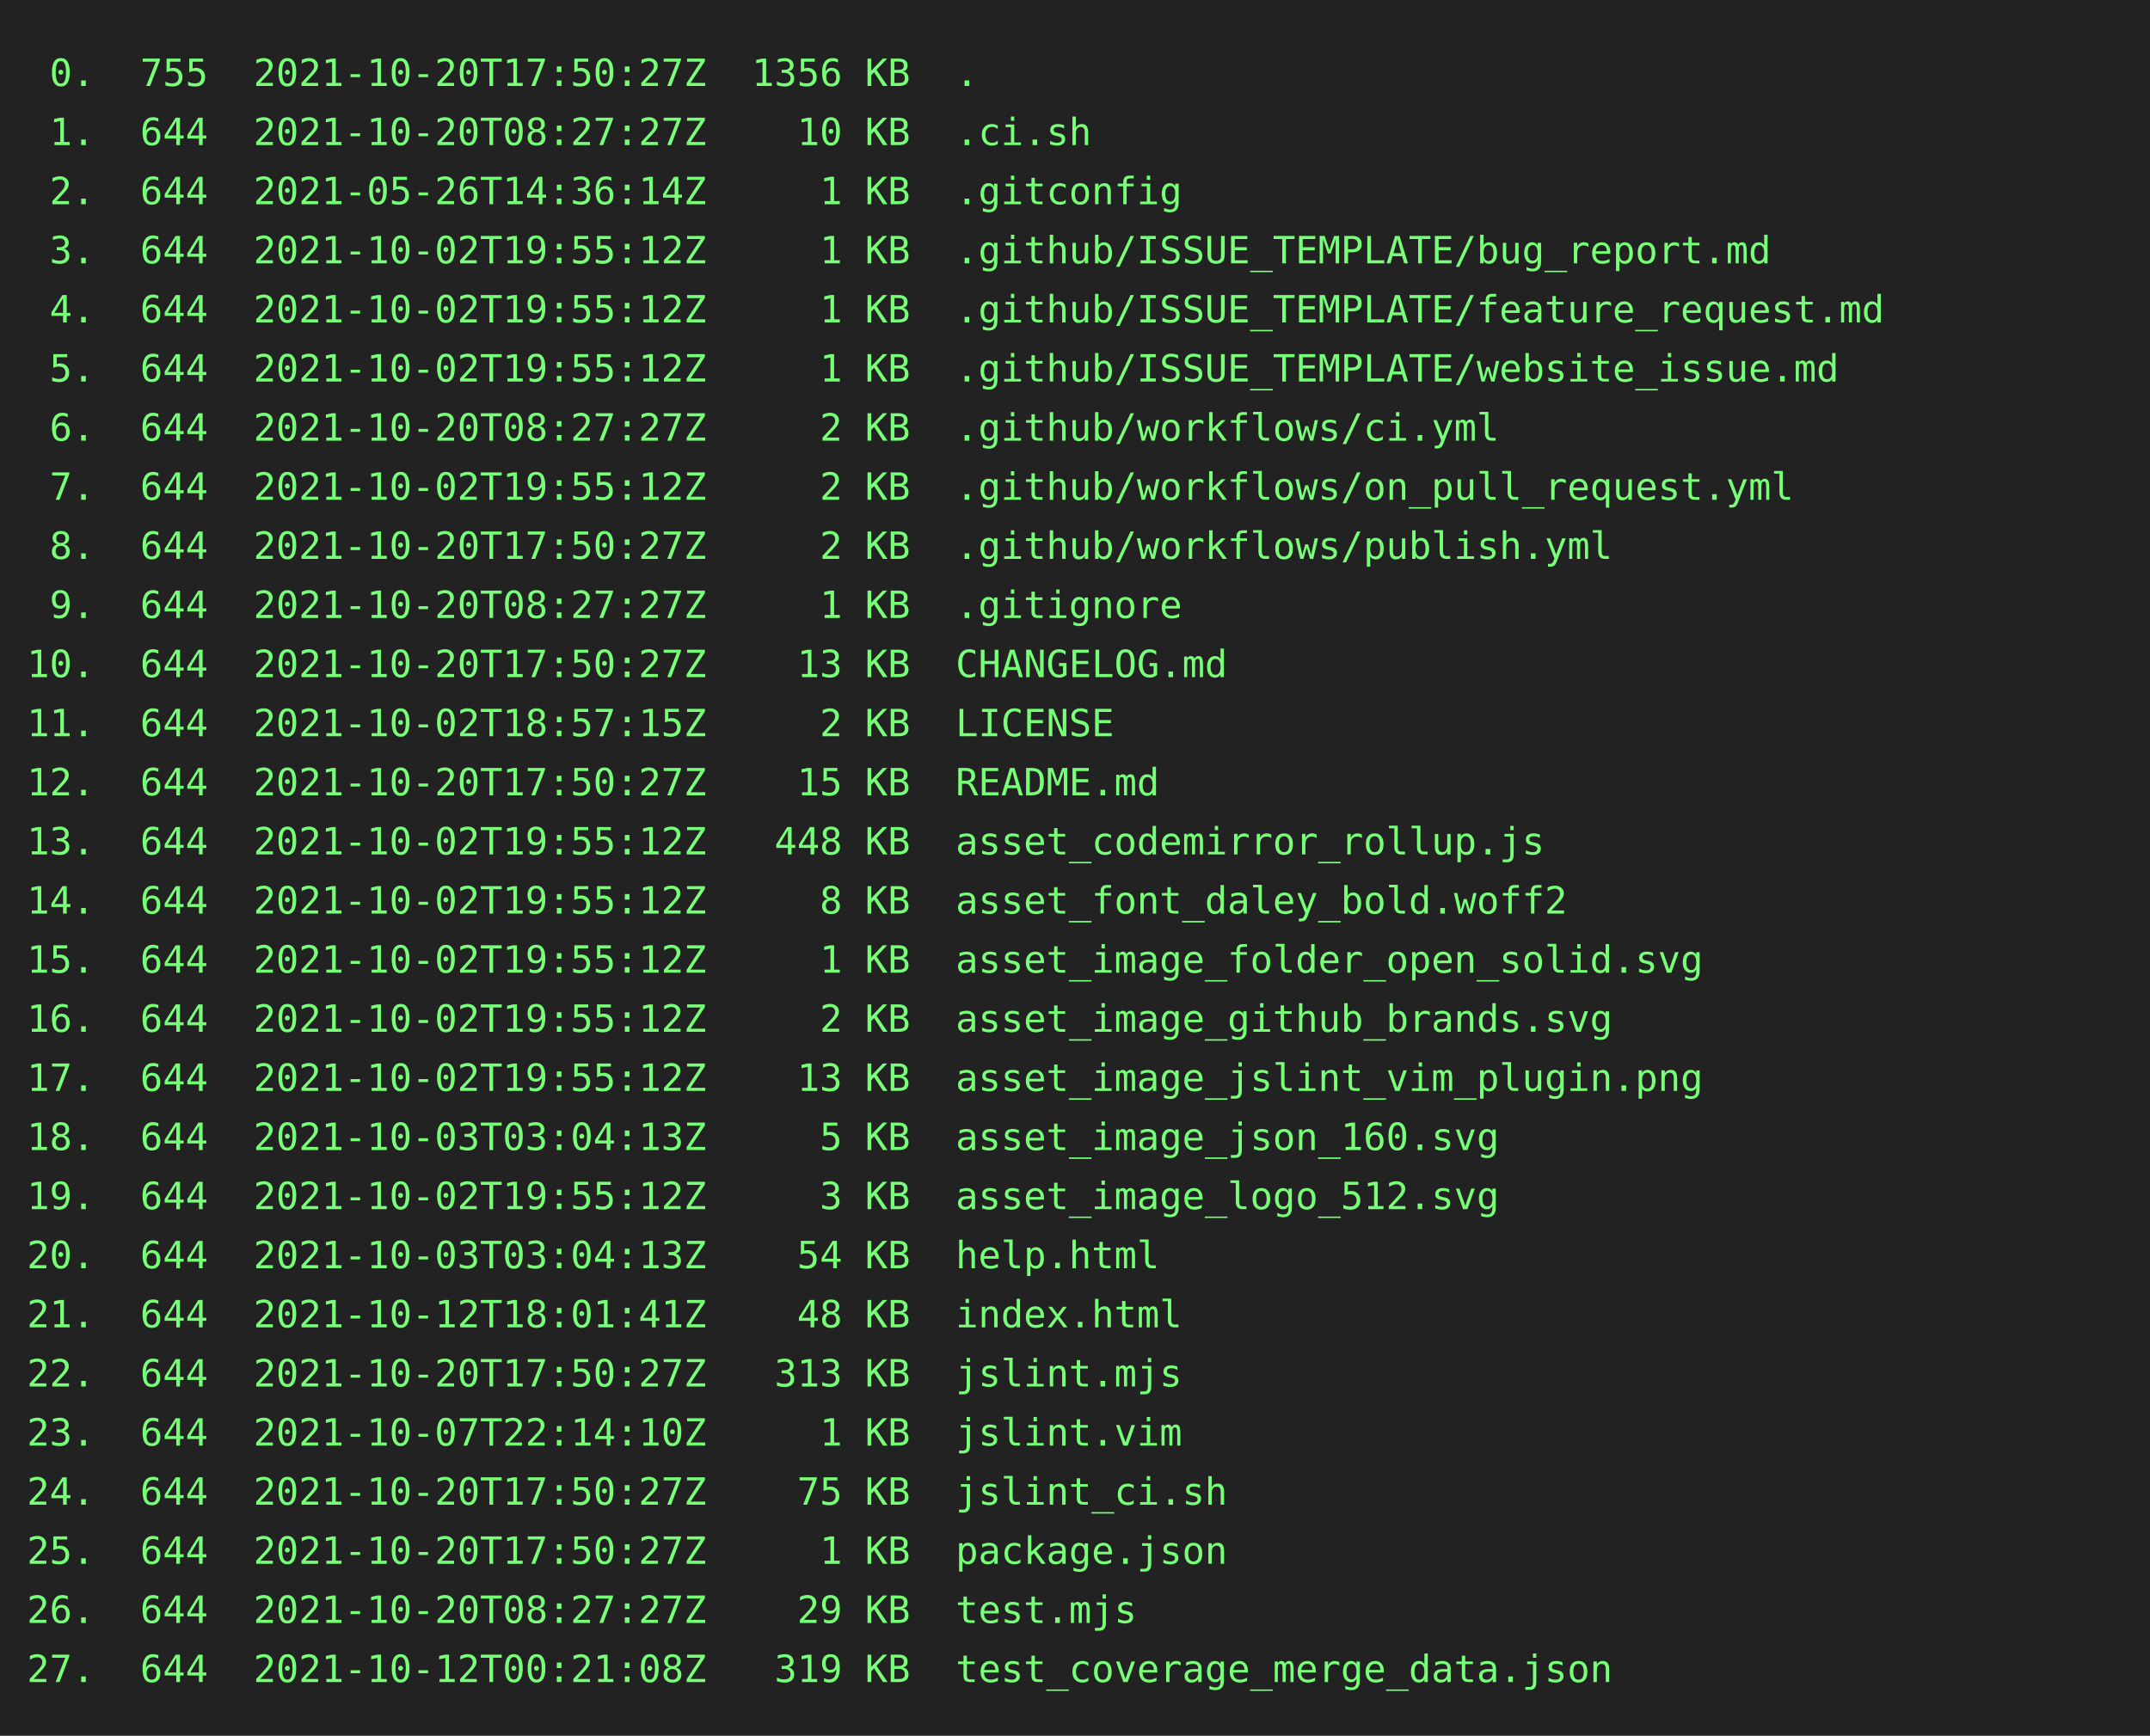
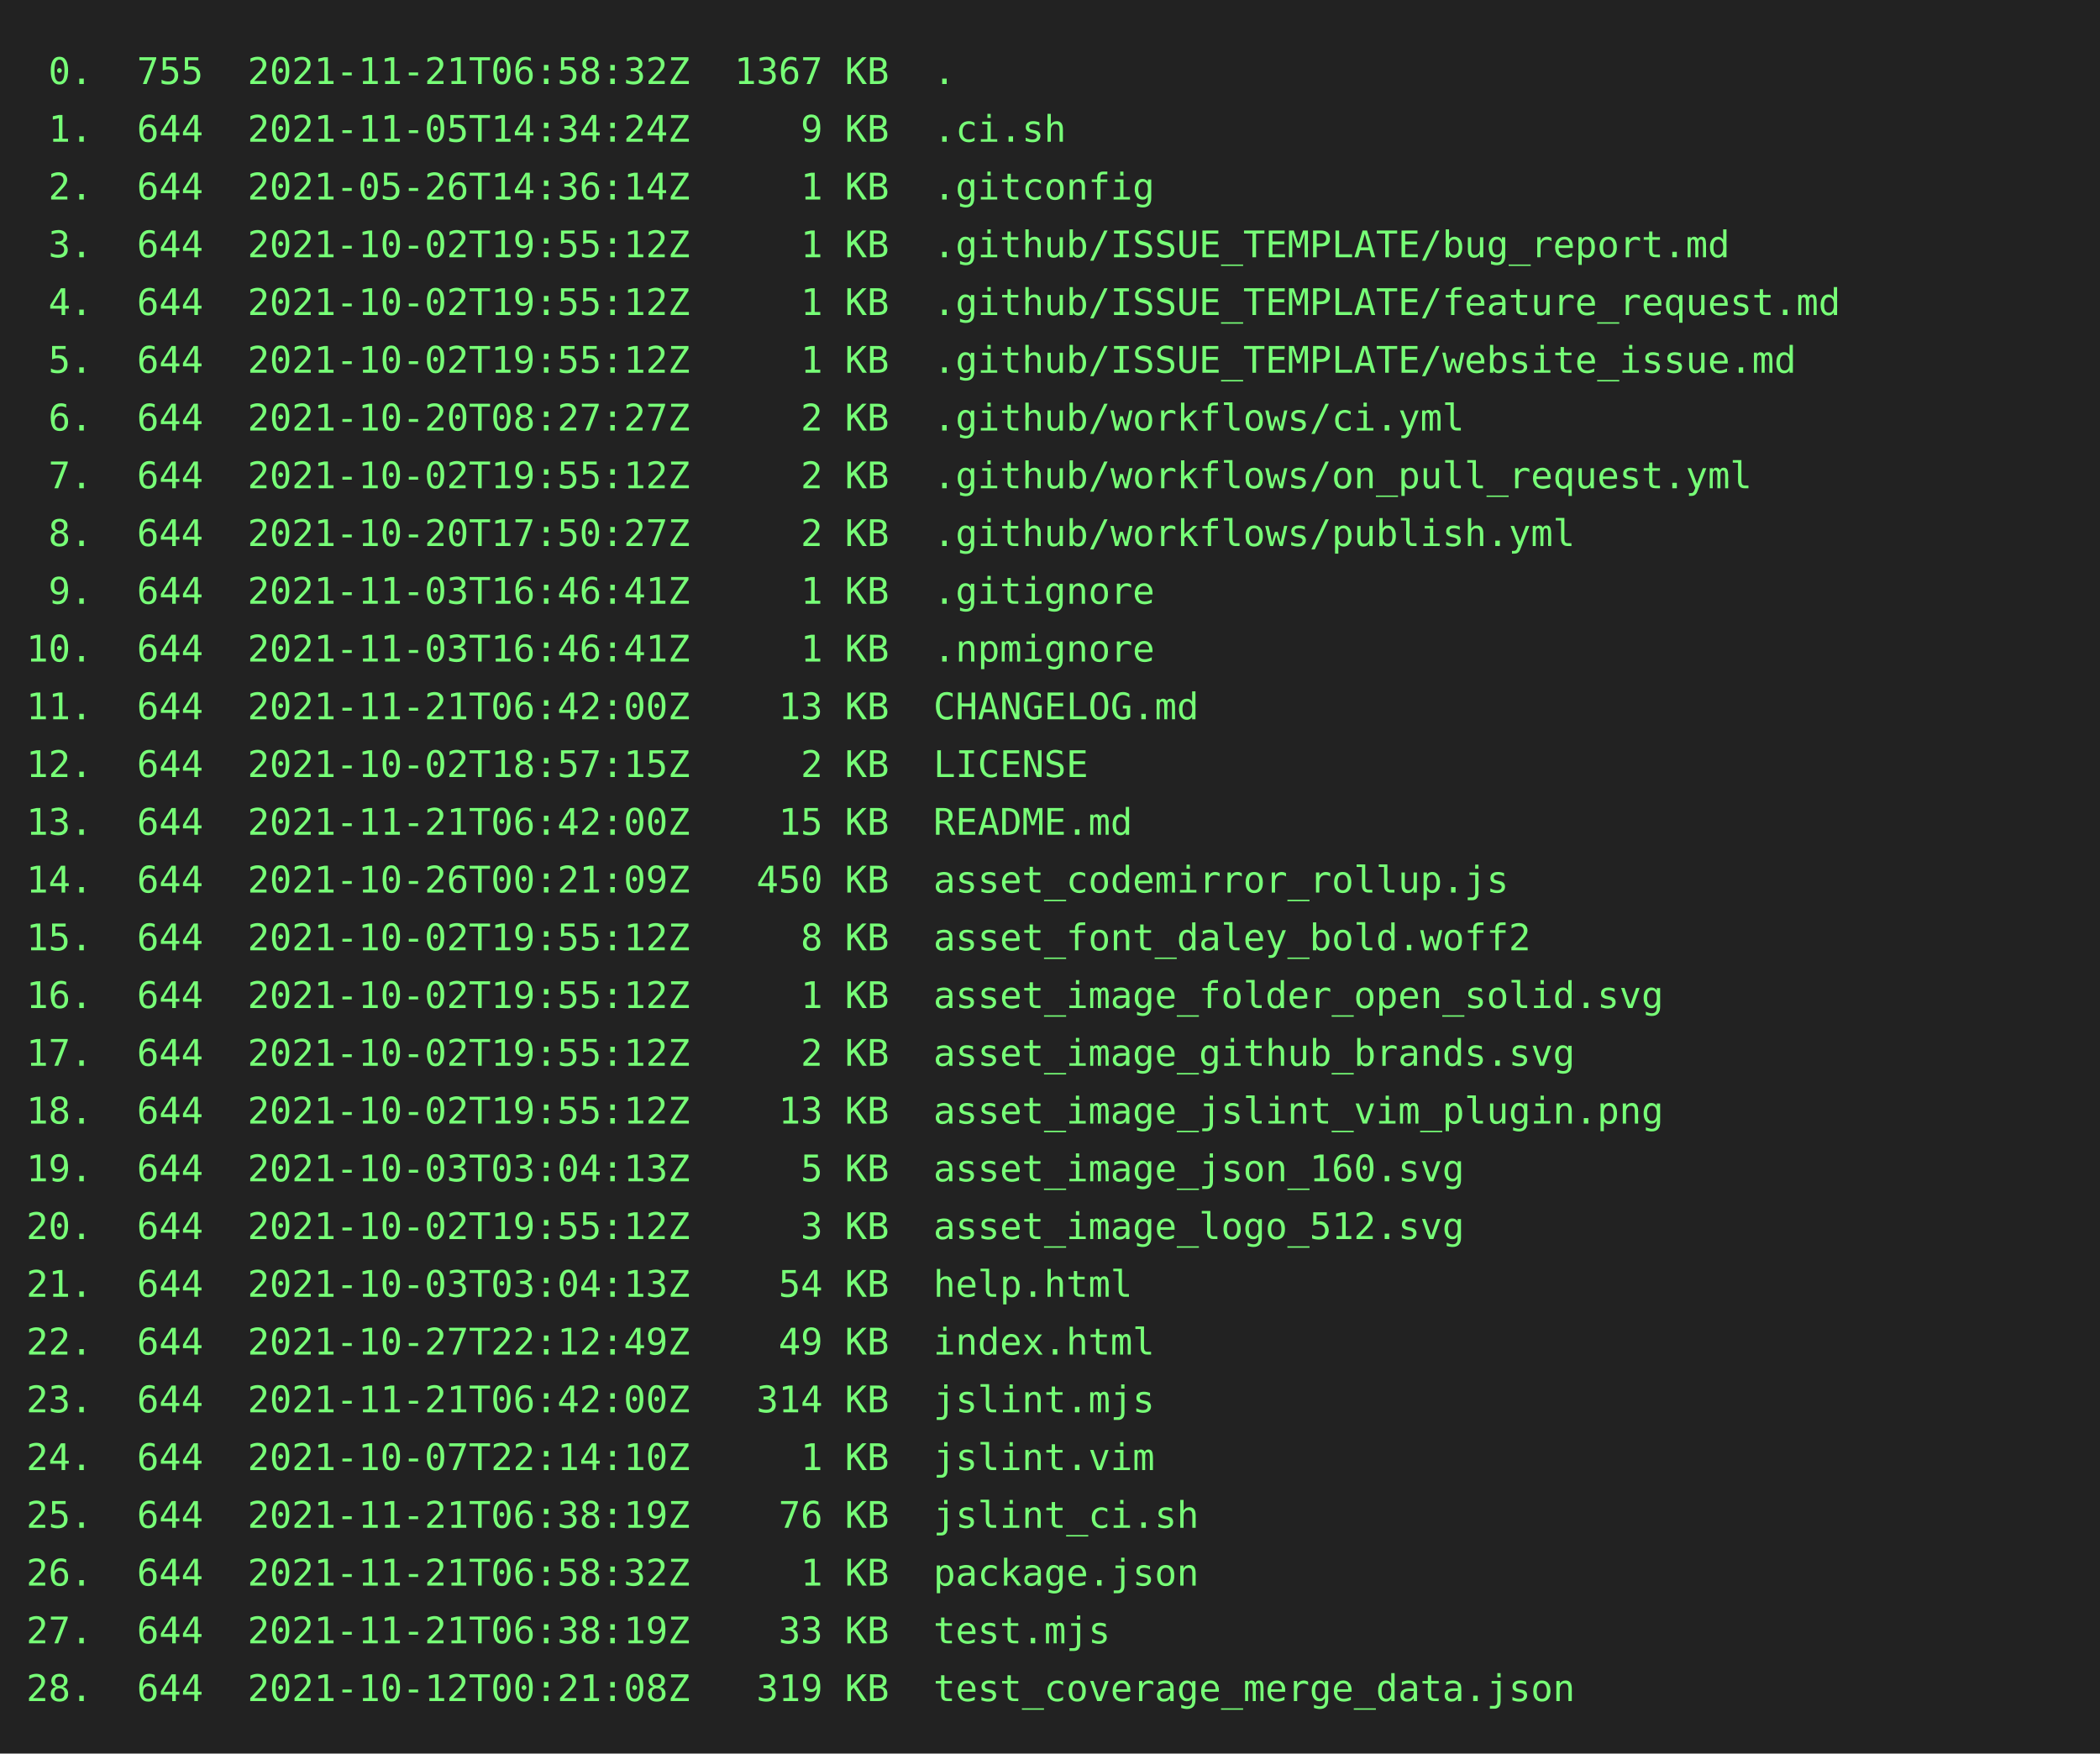
- <svg xmlns="http://www.w3.org/2000/svg" height="646" width="800">
-   <rect height="646" fill="#222" width="800" />
+ <svg xmlns="http://www.w3.org/2000/svg" height="668" width="800">
+   <rect height="668" fill="#222" width="800" />
  <text fill="#7f7" font-family="consolas, menlo, monospace" font-size="14" xml:space="preserve">
-     <tspan lengthAdjust="spacingAndGlyphs" textLength="768" x="10" y="32"> 0.  755  2021-10-20T17:50:27Z  1356 KB  .                                                       </tspan>
-     <tspan lengthAdjust="spacingAndGlyphs" textLength="768" x="10" y="54"> 1.  644  2021-10-20T08:27:27Z    10 KB  .ci.sh                                                  </tspan>
+     <tspan lengthAdjust="spacingAndGlyphs" textLength="768" x="10" y="32"> 0.  755  2021-11-21T06:58:32Z  1367 KB  .                                                       </tspan>
+     <tspan lengthAdjust="spacingAndGlyphs" textLength="768" x="10" y="54"> 1.  644  2021-11-05T14:34:24Z     9 KB  .ci.sh                                                  </tspan>
    <tspan lengthAdjust="spacingAndGlyphs" textLength="768" x="10" y="76"> 2.  644  2021-05-26T14:36:14Z     1 KB  .gitconfig                                              </tspan>
    <tspan lengthAdjust="spacingAndGlyphs" textLength="768" x="10" y="98"> 3.  644  2021-10-02T19:55:12Z     1 KB  .github/ISSUE_TEMPLATE/bug_report.md                    </tspan>
    <tspan lengthAdjust="spacingAndGlyphs" textLength="768" x="10" y="120"> 4.  644  2021-10-02T19:55:12Z     1 KB  .github/ISSUE_TEMPLATE/feature_request.md               </tspan>
    <tspan lengthAdjust="spacingAndGlyphs" textLength="768" x="10" y="142"> 5.  644  2021-10-02T19:55:12Z     1 KB  .github/ISSUE_TEMPLATE/website_issue.md                 </tspan>
    <tspan lengthAdjust="spacingAndGlyphs" textLength="768" x="10" y="164"> 6.  644  2021-10-20T08:27:27Z     2 KB  .github/workflows/ci.yml                                </tspan>
    <tspan lengthAdjust="spacingAndGlyphs" textLength="768" x="10" y="186"> 7.  644  2021-10-02T19:55:12Z     2 KB  .github/workflows/on_pull_request.yml                   </tspan>
    <tspan lengthAdjust="spacingAndGlyphs" textLength="768" x="10" y="208"> 8.  644  2021-10-20T17:50:27Z     2 KB  .github/workflows/publish.yml                           </tspan>
-     <tspan lengthAdjust="spacingAndGlyphs" textLength="768" x="10" y="230"> 9.  644  2021-10-20T08:27:27Z     1 KB  .gitignore                                              </tspan>
-     <tspan lengthAdjust="spacingAndGlyphs" textLength="768" x="10" y="252">10.  644  2021-10-20T17:50:27Z    13 KB  CHANGELOG.md                                            </tspan>
-     <tspan lengthAdjust="spacingAndGlyphs" textLength="768" x="10" y="274">11.  644  2021-10-02T18:57:15Z     2 KB  LICENSE                                                 </tspan>
-     <tspan lengthAdjust="spacingAndGlyphs" textLength="768" x="10" y="296">12.  644  2021-10-20T17:50:27Z    15 KB  README.md                                               </tspan>
-     <tspan lengthAdjust="spacingAndGlyphs" textLength="768" x="10" y="318">13.  644  2021-10-02T19:55:12Z   448 KB  asset_codemirror_rollup.js                              </tspan>
-     <tspan lengthAdjust="spacingAndGlyphs" textLength="768" x="10" y="340">14.  644  2021-10-02T19:55:12Z     8 KB  asset_font_daley_bold.woff2                             </tspan>
-     <tspan lengthAdjust="spacingAndGlyphs" textLength="768" x="10" y="362">15.  644  2021-10-02T19:55:12Z     1 KB  asset_image_folder_open_solid.svg                       </tspan>
-     <tspan lengthAdjust="spacingAndGlyphs" textLength="768" x="10" y="384">16.  644  2021-10-02T19:55:12Z     2 KB  asset_image_github_brands.svg                           </tspan>
-     <tspan lengthAdjust="spacingAndGlyphs" textLength="768" x="10" y="406">17.  644  2021-10-02T19:55:12Z    13 KB  asset_image_jslint_vim_plugin.png                       </tspan>
-     <tspan lengthAdjust="spacingAndGlyphs" textLength="768" x="10" y="428">18.  644  2021-10-03T03:04:13Z     5 KB  asset_image_json_160.svg                                </tspan>
-     <tspan lengthAdjust="spacingAndGlyphs" textLength="768" x="10" y="450">19.  644  2021-10-02T19:55:12Z     3 KB  asset_image_logo_512.svg                                </tspan>
-     <tspan lengthAdjust="spacingAndGlyphs" textLength="768" x="10" y="472">20.  644  2021-10-03T03:04:13Z    54 KB  help.html                                               </tspan>
-     <tspan lengthAdjust="spacingAndGlyphs" textLength="768" x="10" y="494">21.  644  2021-10-12T18:01:41Z    48 KB  index.html                                              </tspan>
-     <tspan lengthAdjust="spacingAndGlyphs" textLength="768" x="10" y="516">22.  644  2021-10-20T17:50:27Z   313 KB  jslint.mjs                                              </tspan>
-     <tspan lengthAdjust="spacingAndGlyphs" textLength="768" x="10" y="538">23.  644  2021-10-07T22:14:10Z     1 KB  jslint.vim                                              </tspan>
-     <tspan lengthAdjust="spacingAndGlyphs" textLength="768" x="10" y="560">24.  644  2021-10-20T17:50:27Z    75 KB  jslint_ci.sh                                            </tspan>
-     <tspan lengthAdjust="spacingAndGlyphs" textLength="768" x="10" y="582">25.  644  2021-10-20T17:50:27Z     1 KB  package.json                                            </tspan>
-     <tspan lengthAdjust="spacingAndGlyphs" textLength="768" x="10" y="604">26.  644  2021-10-20T08:27:27Z    29 KB  test.mjs                                                </tspan>
-     <tspan lengthAdjust="spacingAndGlyphs" textLength="768" x="10" y="626">27.  644  2021-10-12T00:21:08Z   319 KB  test_coverage_merge_data.json                           </tspan>
+     <tspan lengthAdjust="spacingAndGlyphs" textLength="768" x="10" y="230"> 9.  644  2021-11-03T16:46:41Z     1 KB  .gitignore                                              </tspan>
+     <tspan lengthAdjust="spacingAndGlyphs" textLength="768" x="10" y="252">10.  644  2021-11-03T16:46:41Z     1 KB  .npmignore                                              </tspan>
+     <tspan lengthAdjust="spacingAndGlyphs" textLength="768" x="10" y="274">11.  644  2021-11-21T06:42:00Z    13 KB  CHANGELOG.md                                            </tspan>
+     <tspan lengthAdjust="spacingAndGlyphs" textLength="768" x="10" y="296">12.  644  2021-10-02T18:57:15Z     2 KB  LICENSE                                                 </tspan>
+     <tspan lengthAdjust="spacingAndGlyphs" textLength="768" x="10" y="318">13.  644  2021-11-21T06:42:00Z    15 KB  README.md                                               </tspan>
+     <tspan lengthAdjust="spacingAndGlyphs" textLength="768" x="10" y="340">14.  644  2021-10-26T00:21:09Z   450 KB  asset_codemirror_rollup.js                              </tspan>
+     <tspan lengthAdjust="spacingAndGlyphs" textLength="768" x="10" y="362">15.  644  2021-10-02T19:55:12Z     8 KB  asset_font_daley_bold.woff2                             </tspan>
+     <tspan lengthAdjust="spacingAndGlyphs" textLength="768" x="10" y="384">16.  644  2021-10-02T19:55:12Z     1 KB  asset_image_folder_open_solid.svg                       </tspan>
+     <tspan lengthAdjust="spacingAndGlyphs" textLength="768" x="10" y="406">17.  644  2021-10-02T19:55:12Z     2 KB  asset_image_github_brands.svg                           </tspan>
+     <tspan lengthAdjust="spacingAndGlyphs" textLength="768" x="10" y="428">18.  644  2021-10-02T19:55:12Z    13 KB  asset_image_jslint_vim_plugin.png                       </tspan>
+     <tspan lengthAdjust="spacingAndGlyphs" textLength="768" x="10" y="450">19.  644  2021-10-03T03:04:13Z     5 KB  asset_image_json_160.svg                                </tspan>
+     <tspan lengthAdjust="spacingAndGlyphs" textLength="768" x="10" y="472">20.  644  2021-10-02T19:55:12Z     3 KB  asset_image_logo_512.svg                                </tspan>
+     <tspan lengthAdjust="spacingAndGlyphs" textLength="768" x="10" y="494">21.  644  2021-10-03T03:04:13Z    54 KB  help.html                                               </tspan>
+     <tspan lengthAdjust="spacingAndGlyphs" textLength="768" x="10" y="516">22.  644  2021-10-27T22:12:49Z    49 KB  index.html                                              </tspan>
+     <tspan lengthAdjust="spacingAndGlyphs" textLength="768" x="10" y="538">23.  644  2021-11-21T06:42:00Z   314 KB  jslint.mjs                                              </tspan>
+     <tspan lengthAdjust="spacingAndGlyphs" textLength="768" x="10" y="560">24.  644  2021-10-07T22:14:10Z     1 KB  jslint.vim                                              </tspan>
+     <tspan lengthAdjust="spacingAndGlyphs" textLength="768" x="10" y="582">25.  644  2021-11-21T06:38:19Z    76 KB  jslint_ci.sh                                            </tspan>
+     <tspan lengthAdjust="spacingAndGlyphs" textLength="768" x="10" y="604">26.  644  2021-11-21T06:58:32Z     1 KB  package.json                                            </tspan>
+     <tspan lengthAdjust="spacingAndGlyphs" textLength="768" x="10" y="626">27.  644  2021-11-21T06:38:19Z    33 KB  test.mjs                                                </tspan>
+     <tspan lengthAdjust="spacingAndGlyphs" textLength="768" x="10" y="648">28.  644  2021-10-12T00:21:08Z   319 KB  test_coverage_merge_data.json                           </tspan>
  </text>
</svg>
